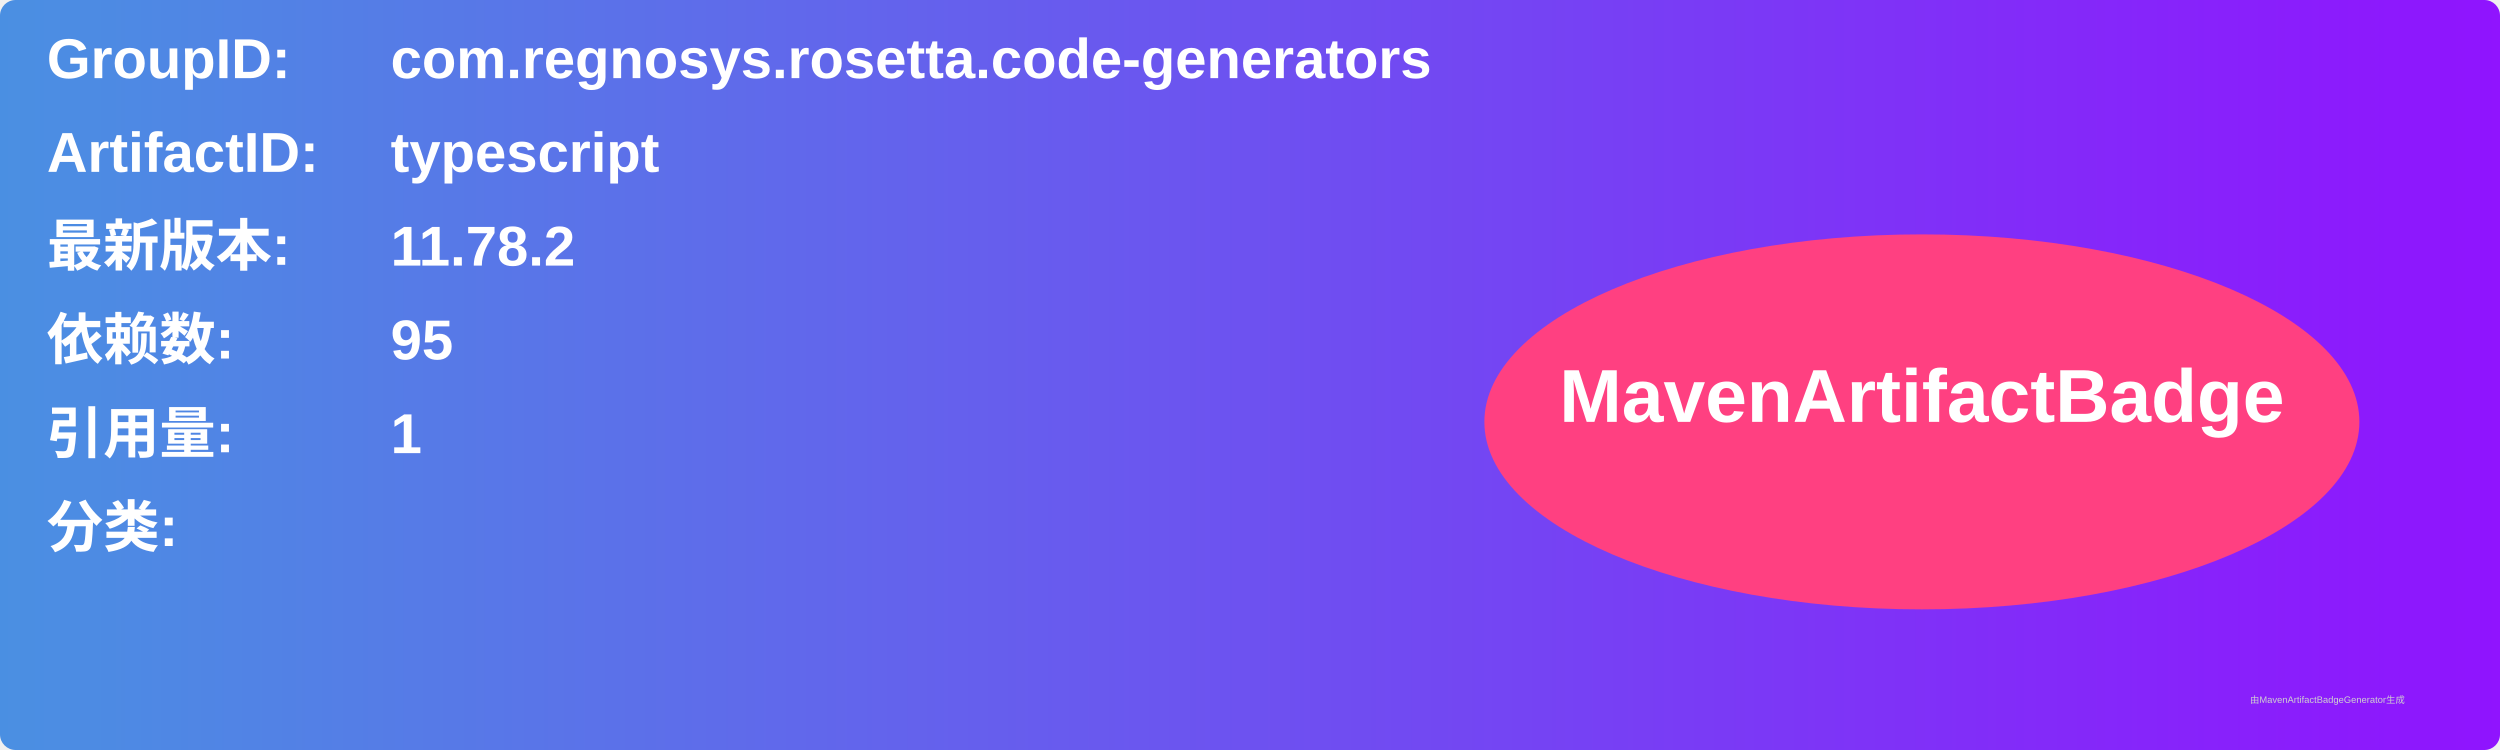
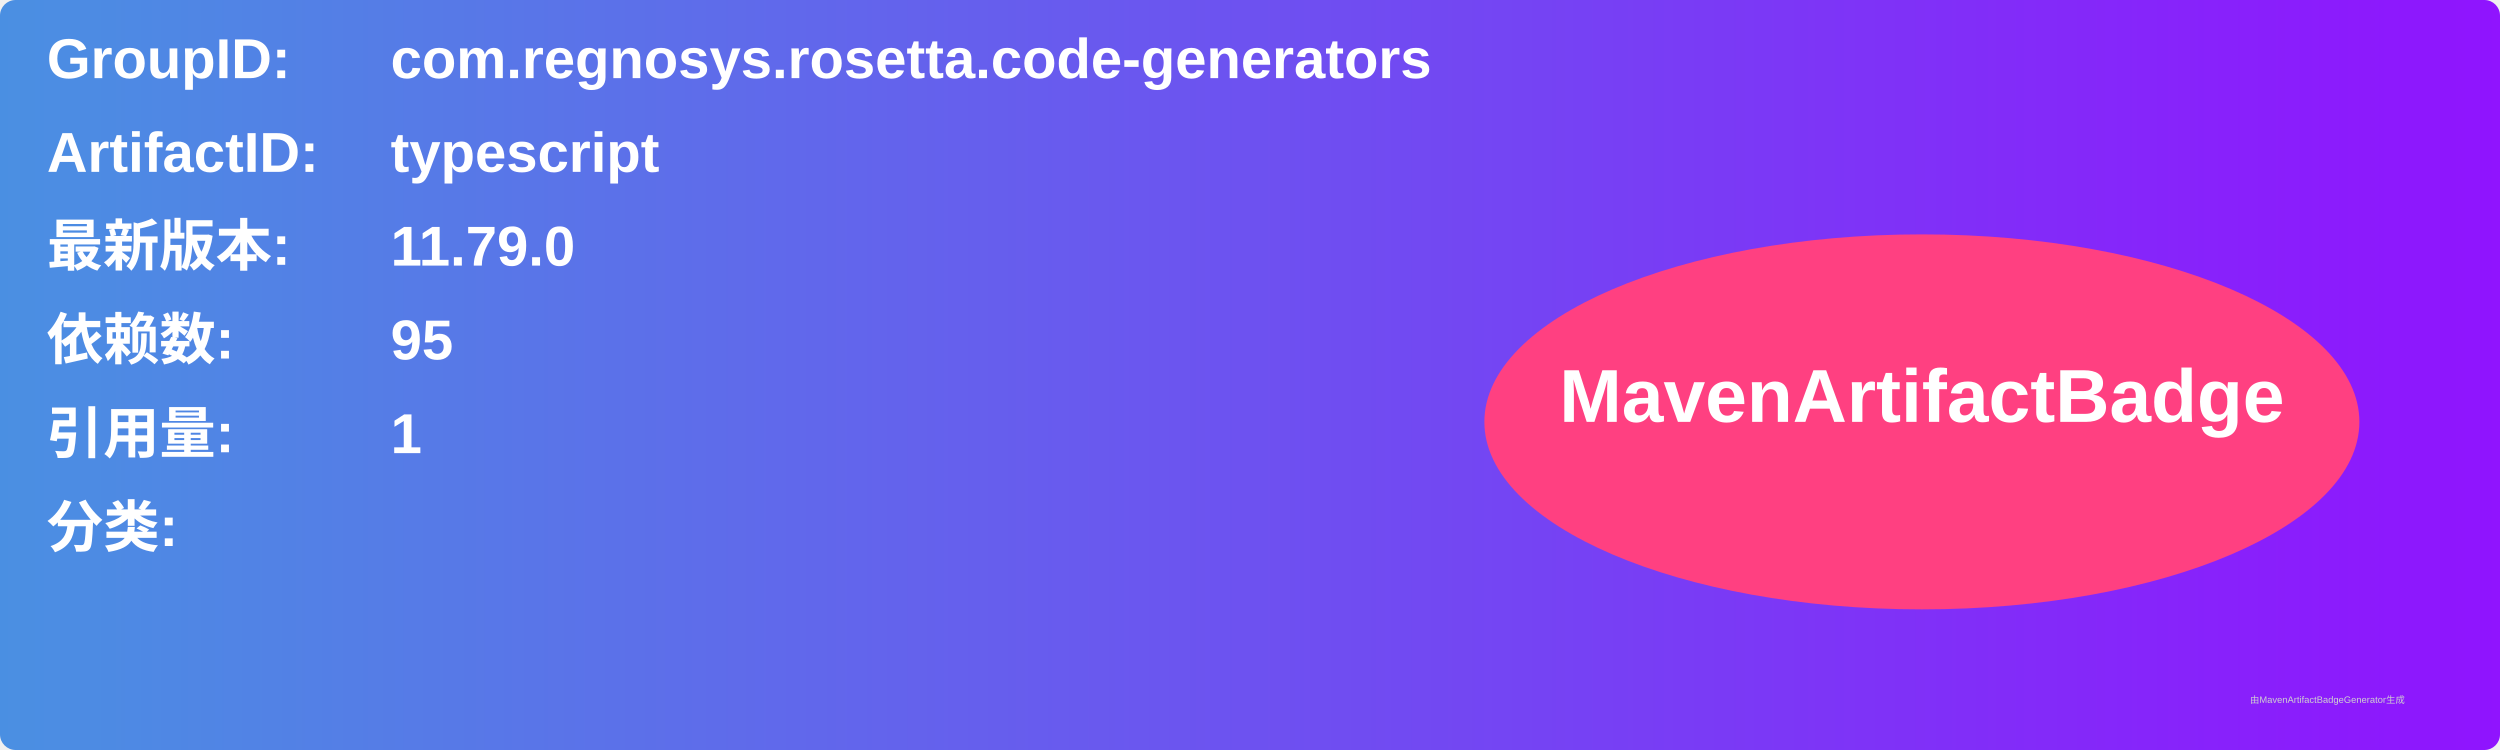
<svg xmlns="http://www.w3.org/2000/svg" width="800" height="240" viewBox="0 0 800 240">
  <linearGradient id="grad" x1="0%" y1="0%" x2="100%" y2="0%">
    <stop offset="0%" stop-color="#4a90e2" />
    <stop offset="100%" stop-color="#9013fe" />
  </linearGradient>
  <rect width="100%" height="100%" rx="5" ry="5" fill="url(#grad)" />
  <g transform="translate(15, 15)">
    <text x="0" y="10" font-family="Arial" font-size="18" fill="white" font-weight="bold" width="260">GroupID:</text>
    <text x="110" y="10" font-family="Arial" font-size="18" fill="white" font-weight="bold" width="460">com.regnosys.rosetta.code-generators</text>
    <text x="0" y="40" font-family="Arial" font-size="18" fill="white" font-weight="bold" width="260">ArtifactID:</text>
    <text x="110" y="40" font-family="Arial" font-size="18" fill="white" font-weight="bold" width="460">typescript</text>
    <text x="0" y="70" font-family="Arial" font-size="18" fill="white" font-weight="bold">最新版本:</text>
    <text x="110" y="70" font-family="Arial" font-size="18" fill="white" font-weight="bold">
-       <tspan font-weight="bold">11.78.2</tspan>
+       <tspan font-weight="bold">11.79.0</tspan>
    </text>
    <text x="0" y="100" font-family="Arial" font-size="18" fill="white" font-weight="bold">依赖数: </text>
    <text x="110" y="100" font-family="Arial" font-size="18" fill="white">
      <tspan font-weight="bold">95</tspan>
    </text>
    <text x="0" y="130" font-family="Arial" font-size="18" fill="white" font-weight="bold">引用量: </text>
    <text x="110" y="130" font-family="Arial" font-size="18" fill="white">
      <tspan font-weight="bold">1</tspan>
    </text>
    <text x="0" y="160" font-family="Arial" font-size="18" fill="white" font-weight="bold">分类:</text>
    <text x="10" y="190" font-family="Arial" font-size="10" fill="white">
      <tspan font-weight="bold" />
    </text>
    <ellipse cx="600" cy="120" rx="140" ry="60" fill="#ff4081" />
    <text x="600" y="120" text-anchor="middle" font-family="Arial" font-size="24" fill="white" font-weight="bold">MavenArtifactBadge</text>
  </g>
  <text x="720" y="225" font-family="Arial" font-size="3" fill="#d0d0d0">由MavenArtifactBadgeGenerator生成</text>
</svg>
